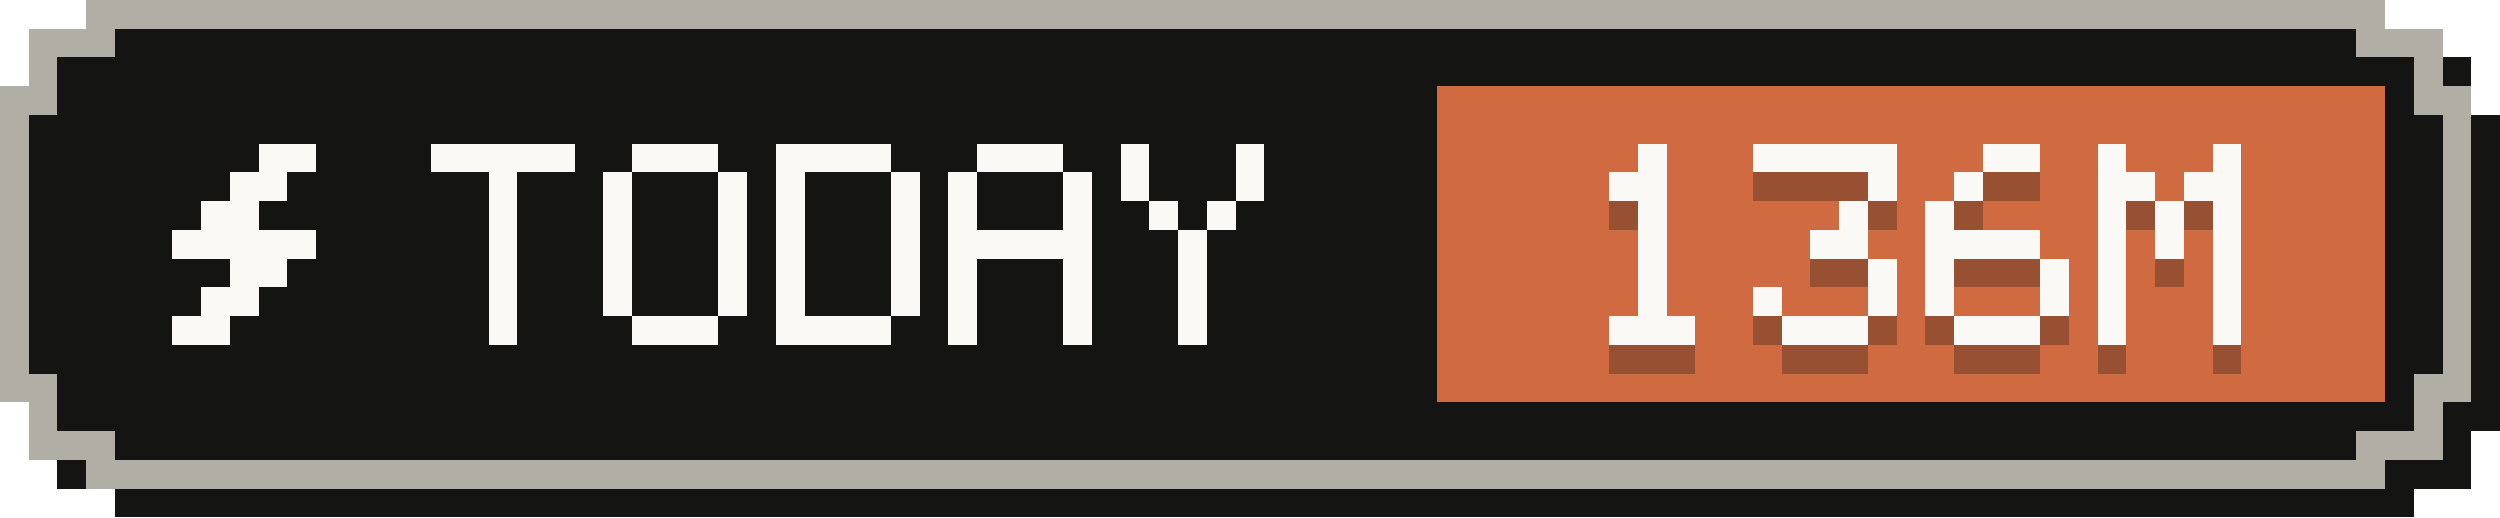
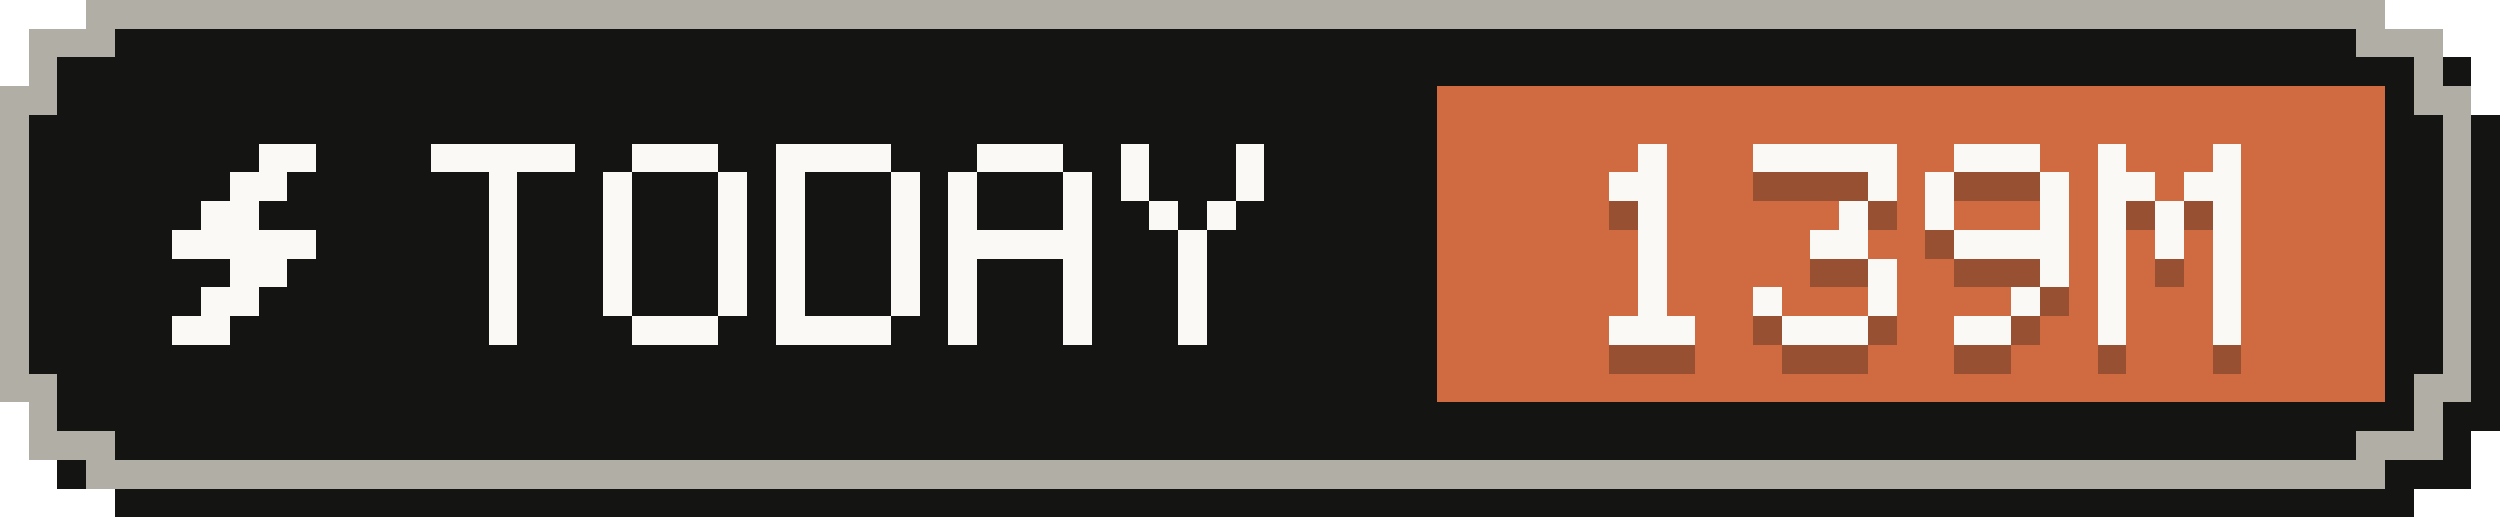
- <svg xmlns="http://www.w3.org/2000/svg" width="87" height="18" viewBox="0 0 87 18" role="img" aria-label="Tokens today: 136M">
+ <svg xmlns="http://www.w3.org/2000/svg" width="87" height="18" viewBox="0 0 87 18" role="img" aria-label="Tokens today: 139M">
  <g shape-rendering="crispEdges">
    <path fill="#141413" d="M4,1 H84 V2 H86 V4 H87 V15 H86 V17 H84 V18 H4 V17 H2 V15 H1 V4 H2 V2 H4 Z" />
    <path fill="#b0aea5" d="M3,0 H83 V1 H85 V3 H86 V14 H85 V16 H83 V17 H3 V16 H1 V14 H0 V3 H1 V1 H3 Z" />
    <path fill="#141413" d="M4,1 H82 V2 H84 V4 H85 V13 H84 V15 H82 V16 H4 V15 H2 V13 H1 V4 H2 V2 H4 Z" />
    <rect fill="#d06a41" x="50" y="3" width="33" height="11" />
    <g fill="#faf9f5">
      <rect x="9" y="5" width="2" height="1" />
      <rect x="8" y="6" width="2" height="1" />
      <rect x="7" y="7" width="2" height="1" />
      <rect x="6" y="8" width="5" height="1" />
      <rect x="8" y="9" width="2" height="1" />
      <rect x="7" y="10" width="2" height="1" />
      <rect x="6" y="11" width="2" height="1" />
    </g>
    <g fill="#faf9f5">
      <rect x="15" y="5" width="5" height="1" />
      <rect x="17" y="6" width="1" height="1" />
      <rect x="17" y="7" width="1" height="1" />
      <rect x="17" y="8" width="1" height="1" />
      <rect x="17" y="9" width="1" height="1" />
      <rect x="17" y="10" width="1" height="1" />
      <rect x="17" y="11" width="1" height="1" />
      <rect x="22" y="5" width="3" height="1" />
      <rect x="21" y="6" width="1" height="1" />
      <rect x="25" y="6" width="1" height="1" />
      <rect x="21" y="7" width="1" height="1" />
      <rect x="25" y="7" width="1" height="1" />
      <rect x="21" y="8" width="1" height="1" />
      <rect x="25" y="8" width="1" height="1" />
      <rect x="21" y="9" width="1" height="1" />
      <rect x="25" y="9" width="1" height="1" />
      <rect x="21" y="10" width="1" height="1" />
      <rect x="25" y="10" width="1" height="1" />
      <rect x="22" y="11" width="3" height="1" />
      <rect x="27" y="5" width="4" height="1" />
      <rect x="27" y="6" width="1" height="1" />
      <rect x="31" y="6" width="1" height="1" />
      <rect x="27" y="7" width="1" height="1" />
      <rect x="31" y="7" width="1" height="1" />
      <rect x="27" y="8" width="1" height="1" />
      <rect x="31" y="8" width="1" height="1" />
      <rect x="27" y="9" width="1" height="1" />
      <rect x="31" y="9" width="1" height="1" />
      <rect x="27" y="10" width="1" height="1" />
      <rect x="31" y="10" width="1" height="1" />
      <rect x="27" y="11" width="4" height="1" />
      <rect x="34" y="5" width="3" height="1" />
      <rect x="33" y="6" width="1" height="1" />
      <rect x="37" y="6" width="1" height="1" />
      <rect x="33" y="7" width="1" height="1" />
      <rect x="37" y="7" width="1" height="1" />
      <rect x="33" y="8" width="5" height="1" />
      <rect x="33" y="9" width="1" height="1" />
      <rect x="37" y="9" width="1" height="1" />
      <rect x="33" y="10" width="1" height="1" />
      <rect x="37" y="10" width="1" height="1" />
      <rect x="33" y="11" width="1" height="1" />
      <rect x="37" y="11" width="1" height="1" />
      <rect x="39" y="5" width="1" height="1" />
      <rect x="43" y="5" width="1" height="1" />
      <rect x="39" y="6" width="1" height="1" />
      <rect x="43" y="6" width="1" height="1" />
      <rect x="40" y="7" width="1" height="1" />
      <rect x="42" y="7" width="1" height="1" />
      <rect x="41" y="8" width="1" height="1" />
      <rect x="41" y="9" width="1" height="1" />
      <rect x="41" y="10" width="1" height="1" />
      <rect x="41" y="11" width="1" height="1" />
    </g>
    <g fill="#141413" fill-opacity=".3">
      <rect x="57" y="6" width="1" height="1" />
      <rect x="56" y="7" width="2" height="1" />
      <rect x="57" y="8" width="1" height="1" />
      <rect x="57" y="9" width="1" height="1" />
      <rect x="57" y="10" width="1" height="1" />
      <rect x="57" y="11" width="1" height="1" />
      <rect x="56" y="12" width="3" height="1" />
      <rect x="61" y="6" width="5" height="1" />
      <rect x="65" y="7" width="1" height="1" />
      <rect x="64" y="8" width="1" height="1" />
      <rect x="63" y="9" width="2" height="1" />
      <rect x="65" y="10" width="1" height="1" />
      <rect x="61" y="11" width="1" height="1" />
      <rect x="65" y="11" width="1" height="1" />
      <rect x="62" y="12" width="3" height="1" />
-       <rect x="69" y="6" width="2" height="1" />
-       <rect x="68" y="7" width="1" height="1" />
+       <rect x="68" y="6" width="3" height="1" />
+       <rect x="67" y="7" width="1" height="1" />
+       <rect x="71" y="7" width="1" height="1" />
      <rect x="67" y="8" width="1" height="1" />
-       <rect x="67" y="9" width="4" height="1" />
-       <rect x="67" y="10" width="1" height="1" />
+       <rect x="71" y="8" width="1" height="1" />
+       <rect x="68" y="9" width="4" height="1" />
      <rect x="71" y="10" width="1" height="1" />
-       <rect x="67" y="11" width="1" height="1" />
-       <rect x="71" y="11" width="1" height="1" />
-       <rect x="68" y="12" width="3" height="1" />
+       <rect x="70" y="11" width="1" height="1" />
+       <rect x="68" y="12" width="2" height="1" />
      <rect x="73" y="6" width="1" height="1" />
      <rect x="77" y="6" width="1" height="1" />
      <rect x="73" y="7" width="2" height="1" />
      <rect x="76" y="7" width="2" height="1" />
      <rect x="73" y="8" width="1" height="1" />
      <rect x="75" y="8" width="1" height="1" />
      <rect x="77" y="8" width="1" height="1" />
      <rect x="73" y="9" width="1" height="1" />
      <rect x="75" y="9" width="1" height="1" />
      <rect x="77" y="9" width="1" height="1" />
      <rect x="73" y="10" width="1" height="1" />
      <rect x="77" y="10" width="1" height="1" />
      <rect x="73" y="11" width="1" height="1" />
      <rect x="77" y="11" width="1" height="1" />
      <rect x="73" y="12" width="1" height="1" />
      <rect x="77" y="12" width="1" height="1" />
    </g>
    <g fill="#faf9f5">
      <rect x="57" y="5" width="1" height="1" />
      <rect x="56" y="6" width="2" height="1" />
      <rect x="57" y="7" width="1" height="1" />
      <rect x="57" y="8" width="1" height="1" />
      <rect x="57" y="9" width="1" height="1" />
      <rect x="57" y="10" width="1" height="1" />
      <rect x="56" y="11" width="3" height="1" />
      <rect x="61" y="5" width="5" height="1" />
      <rect x="65" y="6" width="1" height="1" />
      <rect x="64" y="7" width="1" height="1" />
      <rect x="63" y="8" width="2" height="1" />
      <rect x="65" y="9" width="1" height="1" />
      <rect x="61" y="10" width="1" height="1" />
      <rect x="65" y="10" width="1" height="1" />
      <rect x="62" y="11" width="3" height="1" />
-       <rect x="69" y="5" width="2" height="1" />
-       <rect x="68" y="6" width="1" height="1" />
+       <rect x="68" y="5" width="3" height="1" />
+       <rect x="67" y="6" width="1" height="1" />
+       <rect x="71" y="6" width="1" height="1" />
      <rect x="67" y="7" width="1" height="1" />
-       <rect x="67" y="8" width="4" height="1" />
-       <rect x="67" y="9" width="1" height="1" />
+       <rect x="71" y="7" width="1" height="1" />
+       <rect x="68" y="8" width="4" height="1" />
      <rect x="71" y="9" width="1" height="1" />
-       <rect x="67" y="10" width="1" height="1" />
-       <rect x="71" y="10" width="1" height="1" />
-       <rect x="68" y="11" width="3" height="1" />
+       <rect x="70" y="10" width="1" height="1" />
+       <rect x="68" y="11" width="2" height="1" />
      <rect x="73" y="5" width="1" height="1" />
      <rect x="77" y="5" width="1" height="1" />
      <rect x="73" y="6" width="2" height="1" />
      <rect x="76" y="6" width="2" height="1" />
      <rect x="73" y="7" width="1" height="1" />
      <rect x="75" y="7" width="1" height="1" />
      <rect x="77" y="7" width="1" height="1" />
      <rect x="73" y="8" width="1" height="1" />
      <rect x="75" y="8" width="1" height="1" />
      <rect x="77" y="8" width="1" height="1" />
      <rect x="73" y="9" width="1" height="1" />
      <rect x="77" y="9" width="1" height="1" />
      <rect x="73" y="10" width="1" height="1" />
      <rect x="77" y="10" width="1" height="1" />
      <rect x="73" y="11" width="1" height="1" />
      <rect x="77" y="11" width="1" height="1" />
    </g>
  </g>
</svg>
